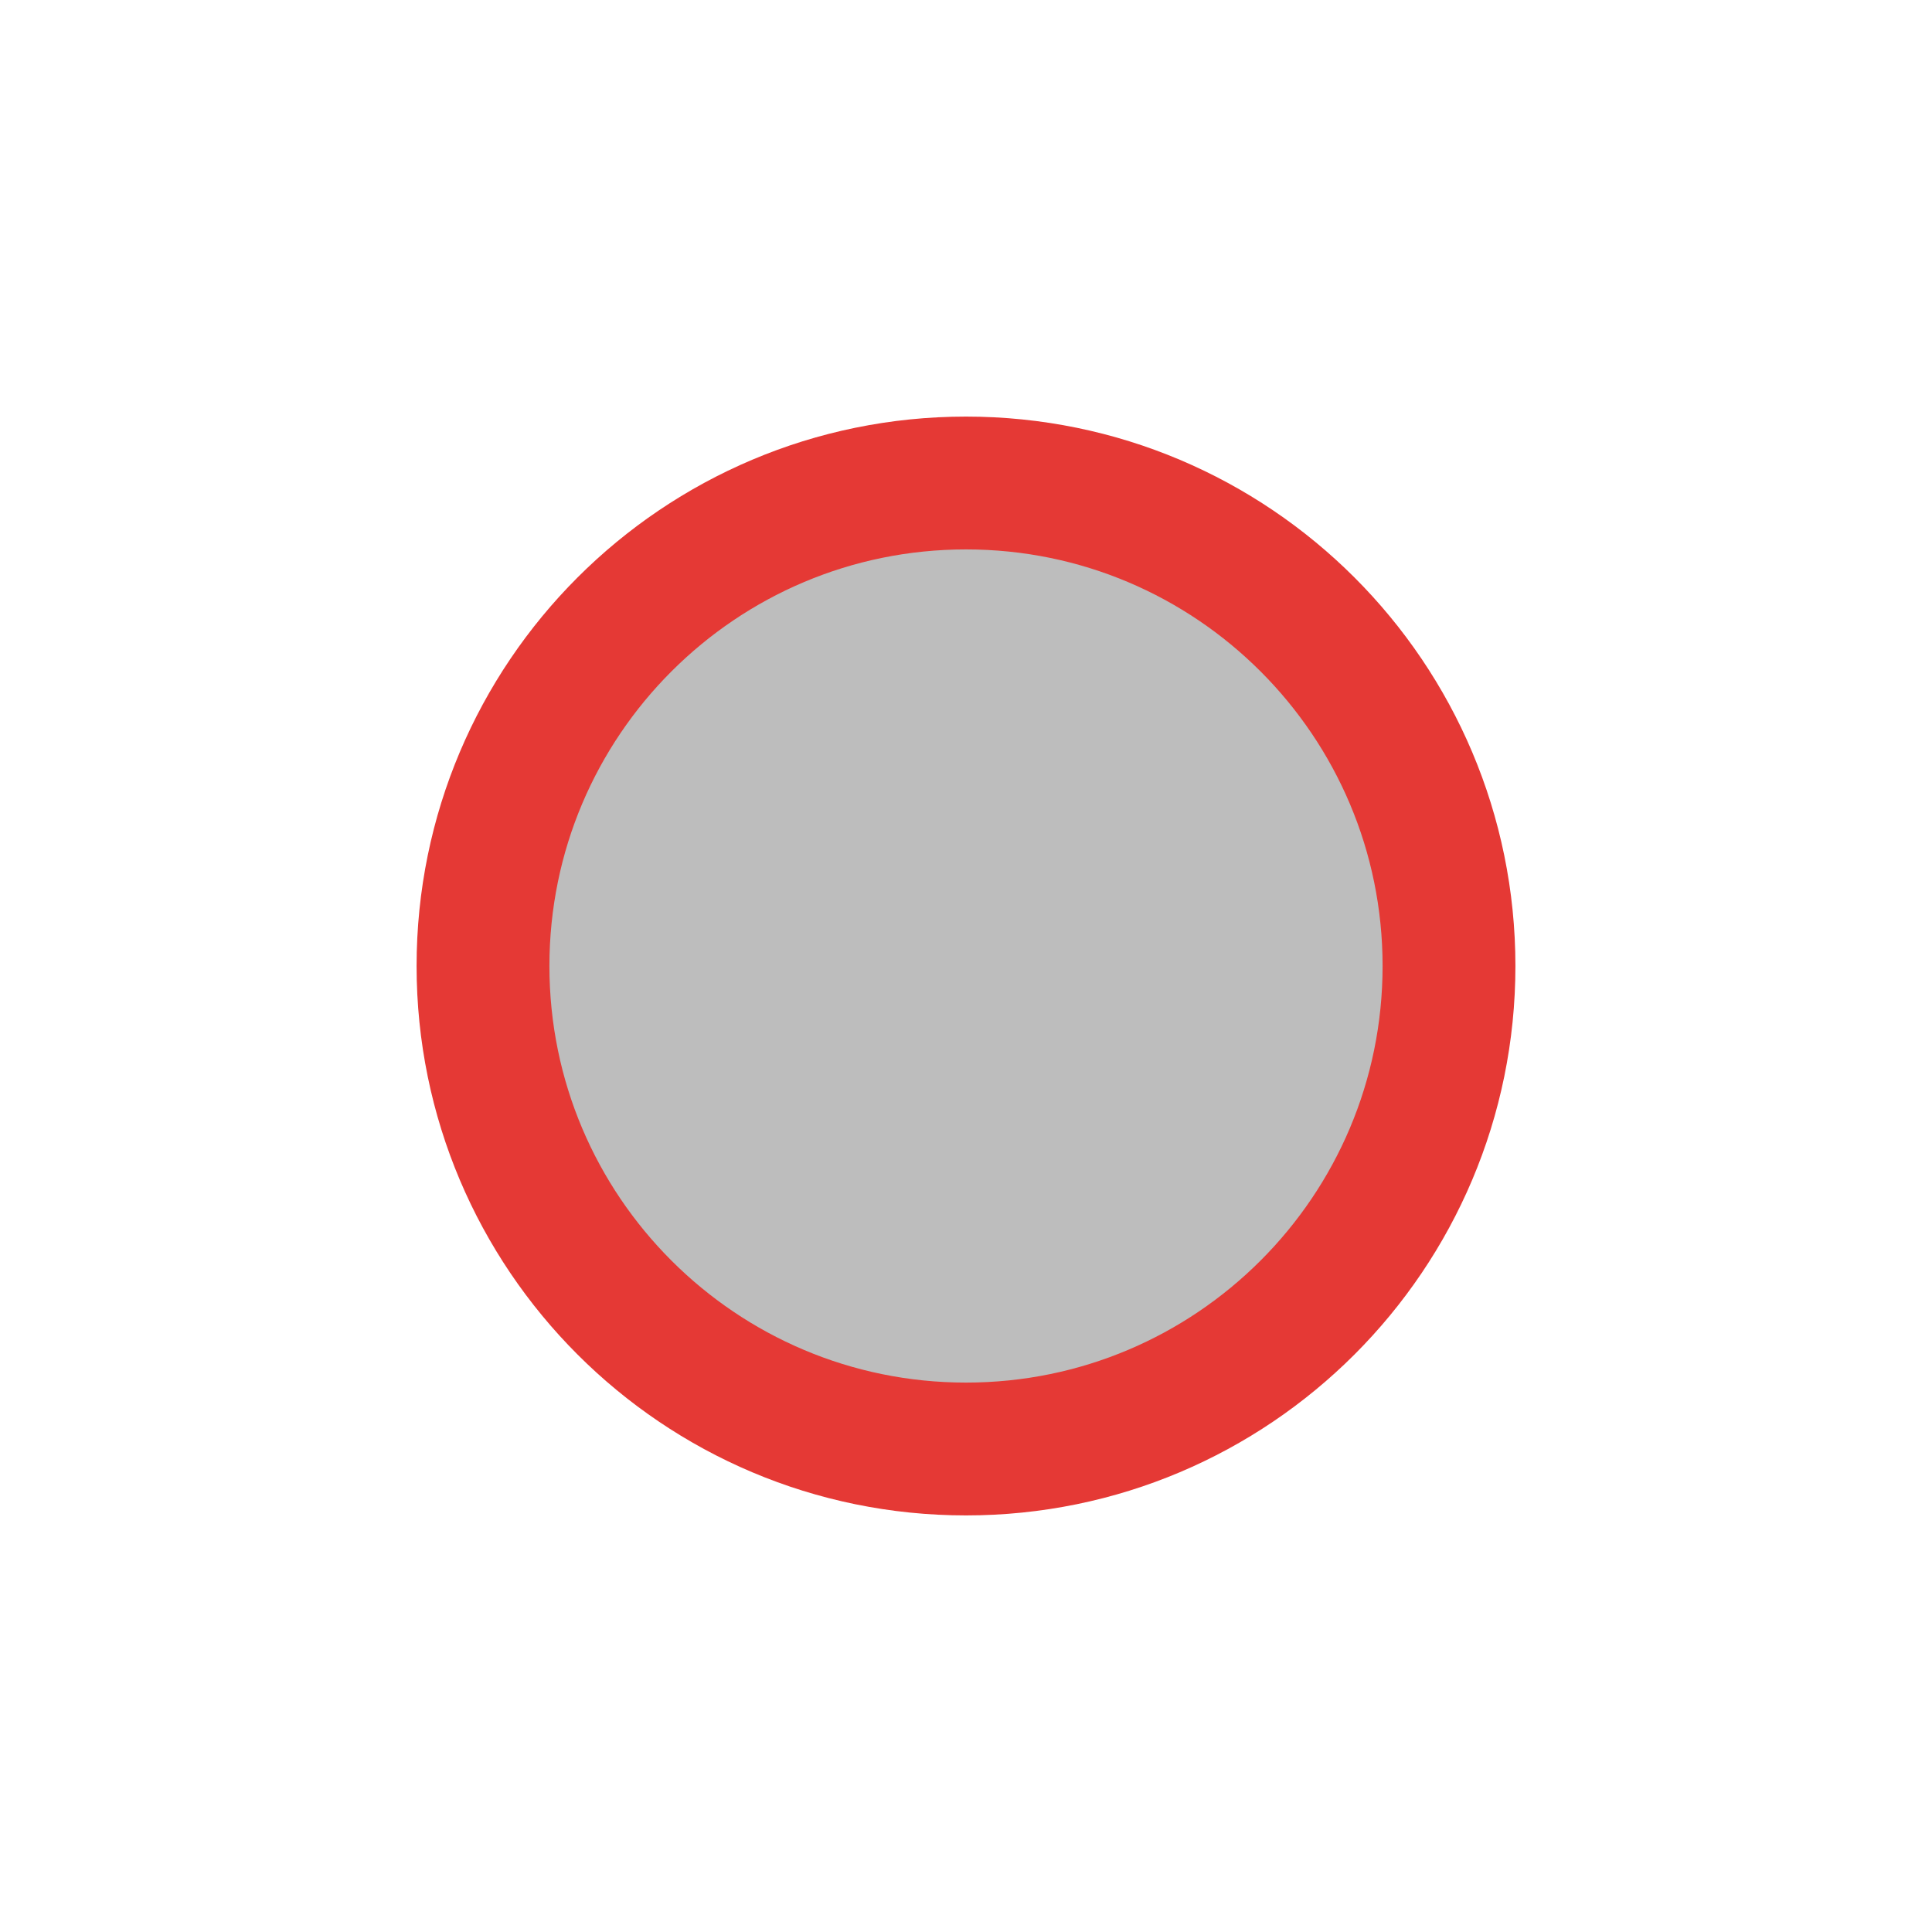
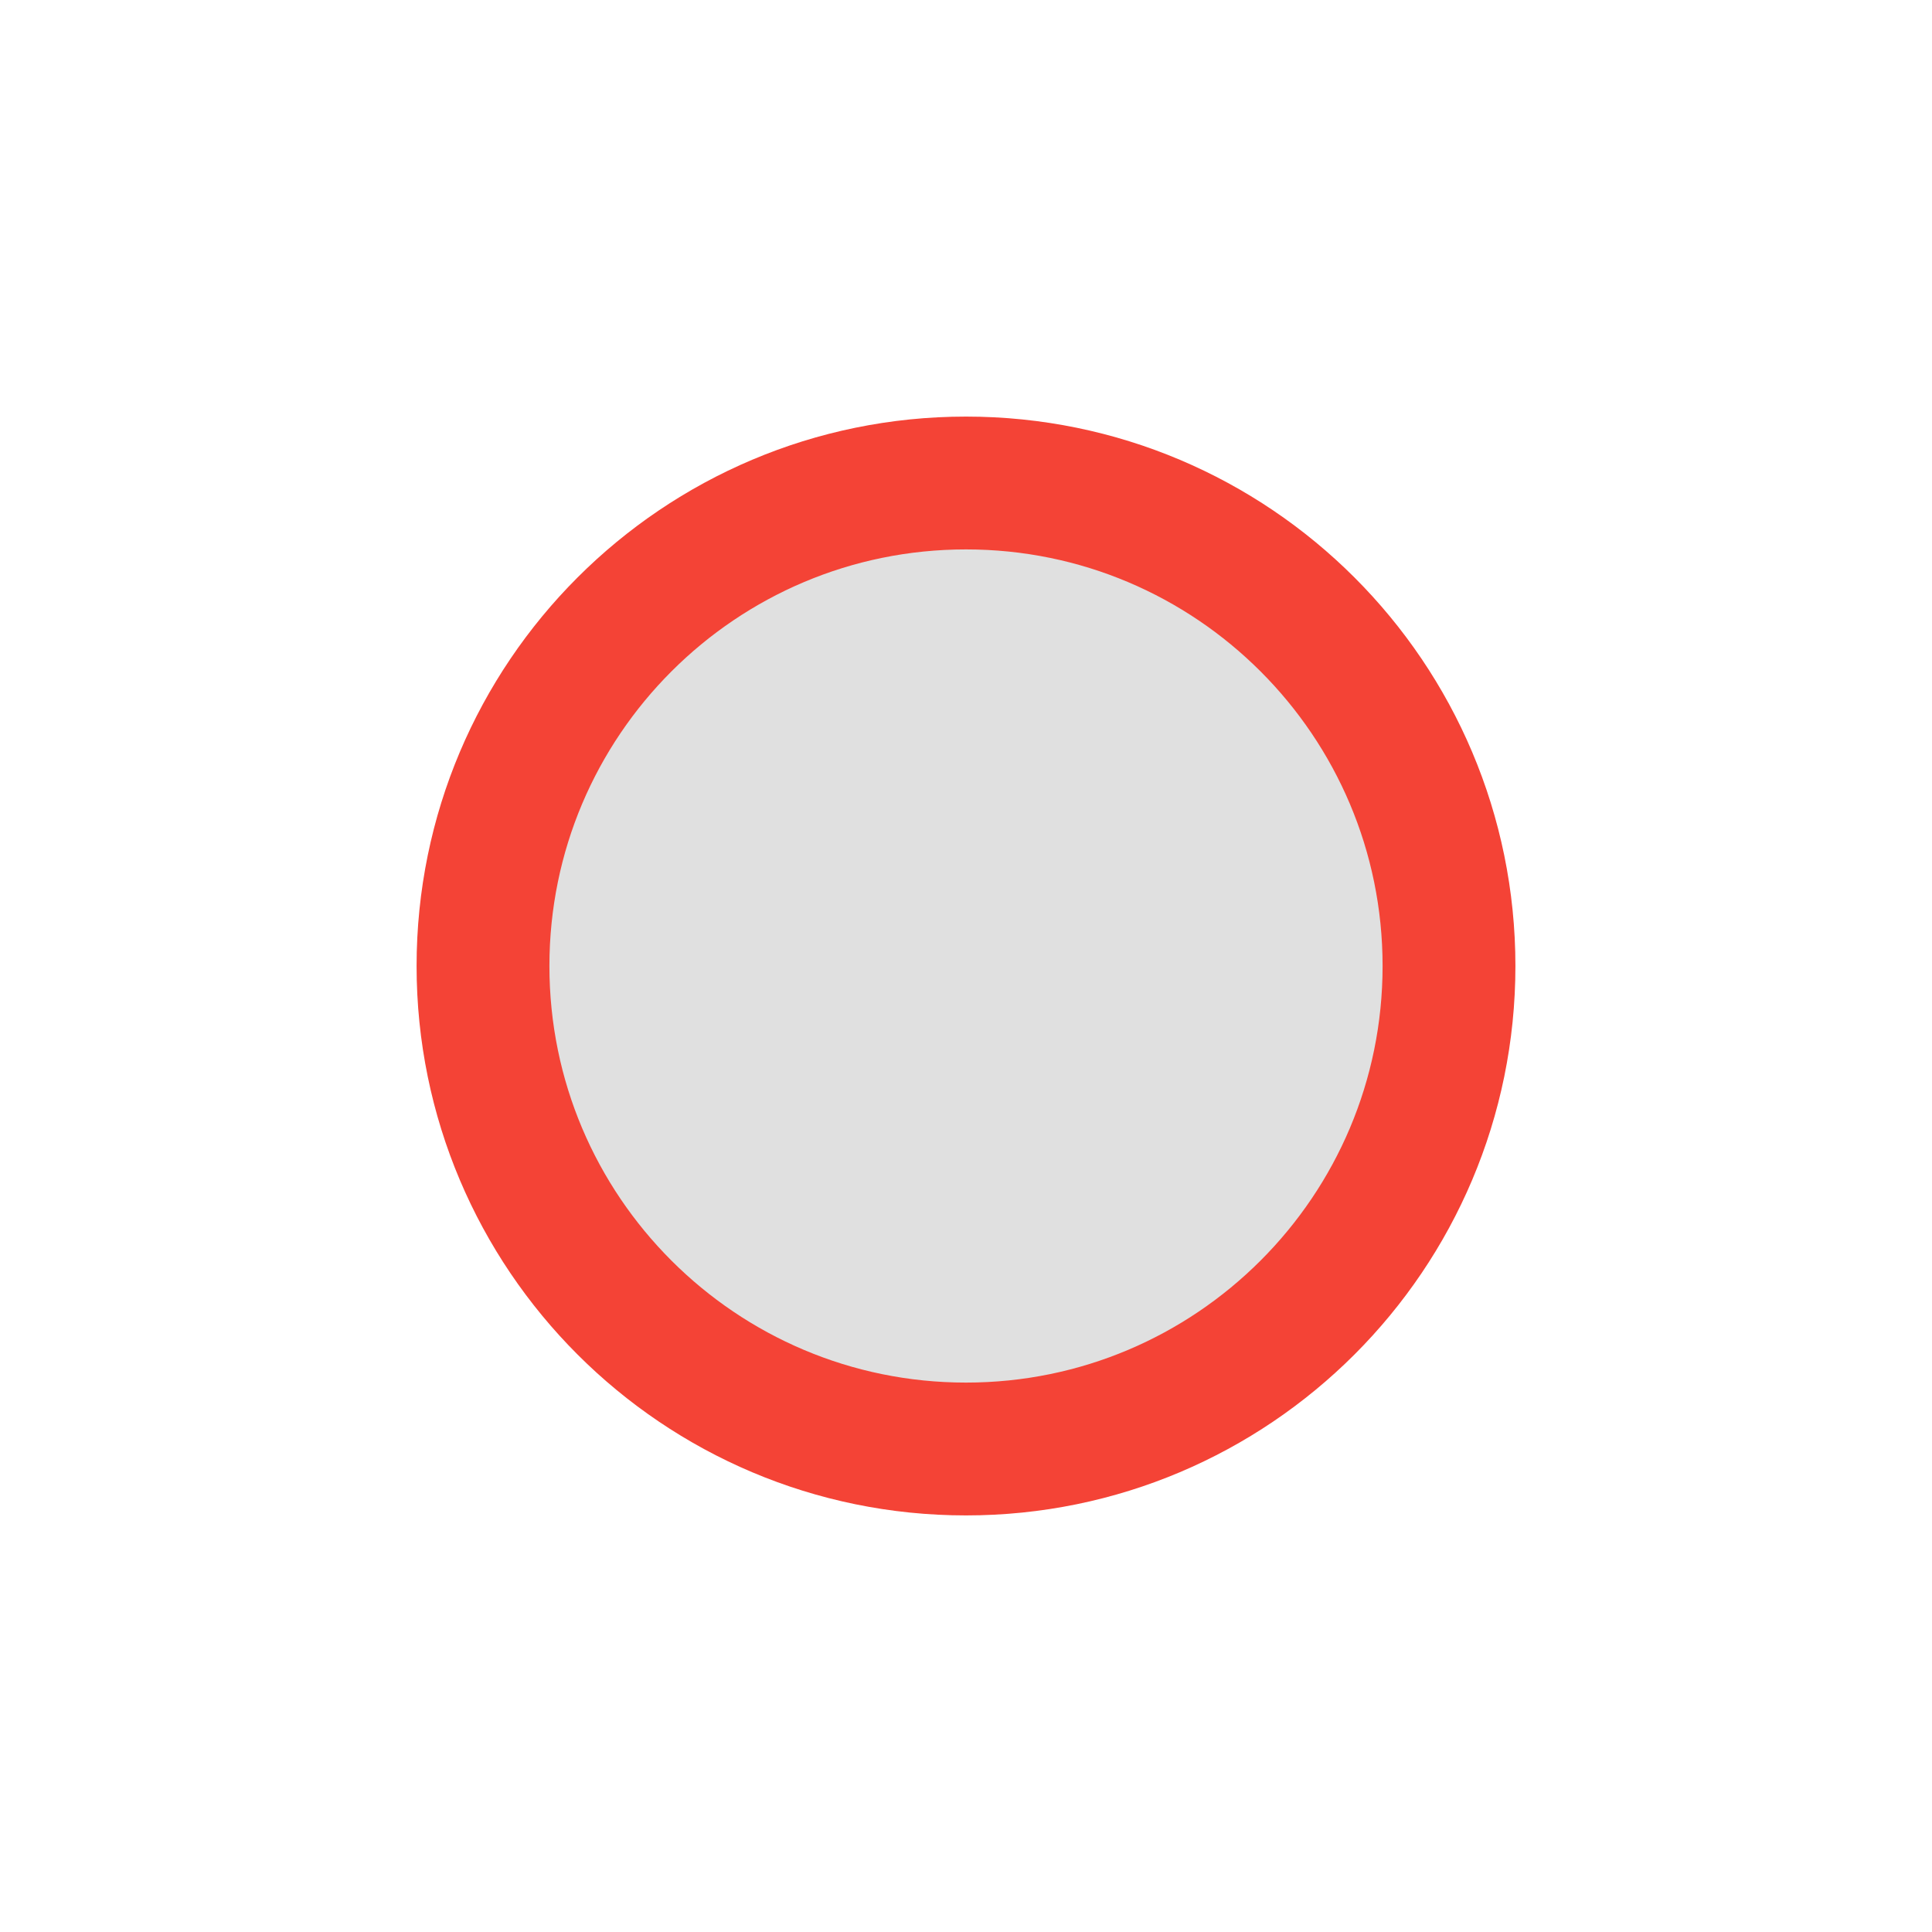
<svg xmlns="http://www.w3.org/2000/svg" width="16" height="16" viewBox="0 0 16 16" version="1.1">
-   <circle stroke="#E53935" stroke-width="1.1" fill="#BDBDBD" cx="8" cy="8" r="4" />
+   <circle stroke="#f44336" stroke-width="1.1" fill="#E0E0E0" cx="8" cy="8" r="4" />
</svg>
